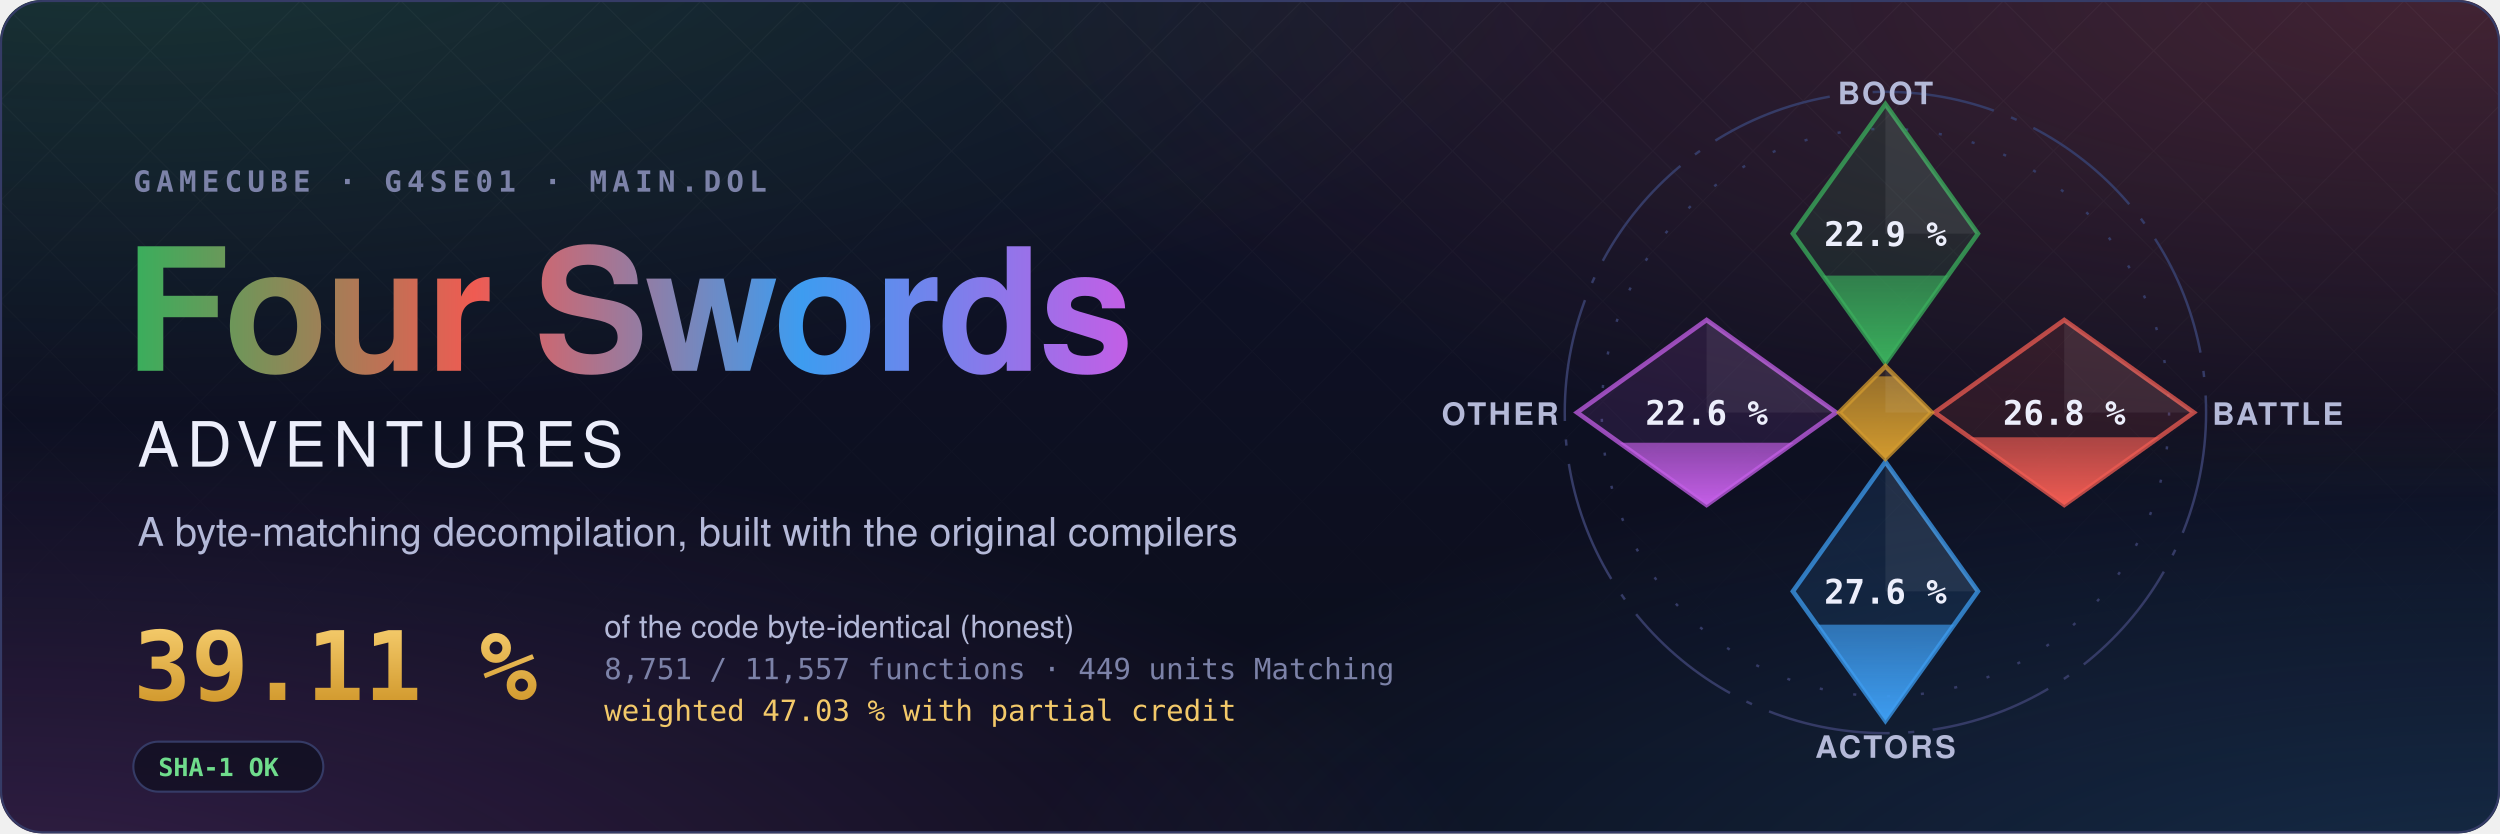
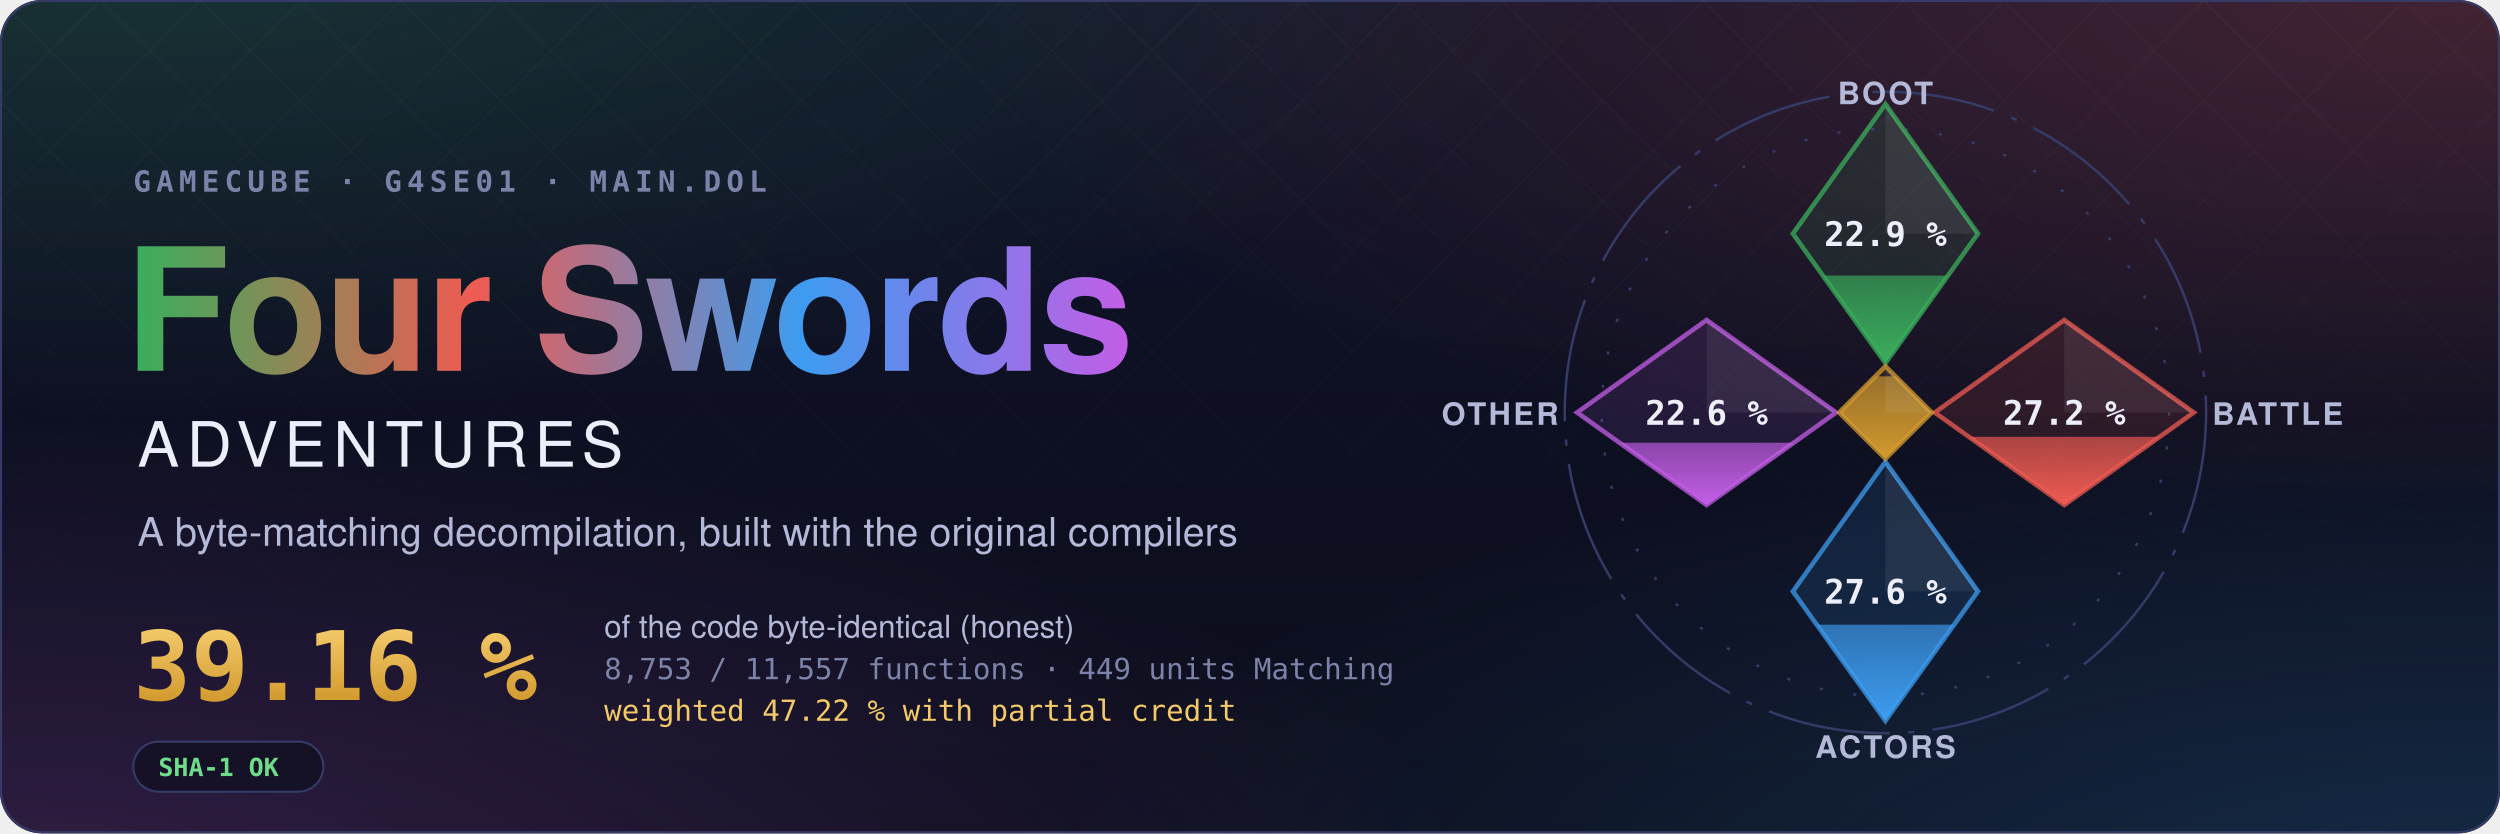
- <svg xmlns="http://www.w3.org/2000/svg" width="1200" height="400" viewBox="0 0 1200 400" role="img" aria-label="Four Swords Adventures decompilation: 39.11 % of the code matched, 8,751 of 11,557 functions">
+ <svg xmlns="http://www.w3.org/2000/svg" width="1200" height="400" viewBox="0 0 1200 400" role="img" aria-label="Four Swords Adventures decompilation: 39.16 % of the code matched, 8,753 of 11,557 functions">
  <style>text { font-family: -apple-system, BlinkMacSystemFont, 'Segoe UI', Helvetica, Arial, sans-serif; } .mono { font-family: ui-monospace, SFMono-Regular, 'SF Mono', Menlo, Consolas, monospace; } .spin { transform-box: fill-box; transform-origin: center; animation: spin 90s linear infinite; } @keyframes spin { to { transform: rotate(360deg); } } .rise { transform-box: fill-box; transform-origin: 50% 100%; animation: rise 1.6s cubic-bezier(.2,.8,.2,1) both; } @keyframes rise { from { transform: scaleY(0); } } @media (prefers-reduced-motion: reduce) { * { animation: none !important; } }</style>
  <defs>
    <radialGradient id="glow0" cx="0.05" cy="-0.1" r="0.6">
      <stop offset="0" stop-color="#3aae5c" stop-opacity="0.22" />
      <stop offset="1" stop-color="#3aae5c" stop-opacity="0" />
    </radialGradient>
    <radialGradient id="glow1" cx="0.98" cy="0.0" r="0.6">
      <stop offset="0" stop-color="#ef5b52" stop-opacity="0.22" />
      <stop offset="1" stop-color="#ef5b52" stop-opacity="0" />
    </radialGradient>
    <radialGradient id="glow2" cx="1.0" cy="1.1" r="0.6">
      <stop offset="0" stop-color="#3d9cf0" stop-opacity="0.22" />
      <stop offset="1" stop-color="#3d9cf0" stop-opacity="0" />
    </radialGradient>
    <radialGradient id="glow3" cx="0.0" cy="1.1" r="0.6">
      <stop offset="0" stop-color="#c35ee6" stop-opacity="0.22" />
      <stop offset="1" stop-color="#c35ee6" stop-opacity="0" />
    </radialGradient>
    <linearGradient id="sky" x1="0" y1="0" x2="0" y2="1">
      <stop offset="0" stop-color="#10132a" />
      <stop offset="1" stop-color="#0b0d1a" />
    </linearGradient>
    <linearGradient id="four" x1="0" y1="0" x2="1" y2="0">
      <stop offset="0" stop-color="#3aae5c" />
      <stop offset="0.34" stop-color="#ef5b52" />
      <stop offset="0.67" stop-color="#3d9cf0" />
      <stop offset="1" stop-color="#c35ee6" />
    </linearGradient>
    <linearGradient id="goldtext" x1="0" y1="0" x2="0" y2="1">
      <stop offset="0" stop-color="#f3c969" />
      <stop offset="1" stop-color="#d29a2e" />
    </linearGradient>
    <pattern id="lattice" width="34" height="34" patternUnits="userSpaceOnUse" patternTransform="rotate(45)">
      <path d="M0 0H34M0 0V34" stroke="#fff" stroke-opacity="0.035" />
    </pattern>
    <linearGradient id="fade" x1="0" y1="0" x2="0" y2="1">
      <stop offset="0" stop-color="#fff" />
      <stop offset="0.8" stop-color="#fff" stop-opacity="0" />
    </linearGradient>
    <mask id="fadeMask">
      <rect width="1200" height="400" fill="url(#fade)" />
    </mask>
    <clipPath id="card">
      <rect width="1200" height="400" rx="20" />
    </clipPath>
  </defs>
  <g clip-path="url(#card)">
    <rect width="1200" height="400" fill="url(#sky)" />
    <rect width="1200" height="400" fill="url(#glow0)" />
    <rect width="1200" height="400" fill="url(#glow1)" />
    <rect width="1200" height="400" fill="url(#glow2)" />
    <rect width="1200" height="400" fill="url(#glow3)" />
    <rect width="1200" height="400" fill="url(#lattice)" mask="url(#fadeMask)" />
  </g>
  <rect x="0.5" y="0.5" width="1199" height="399" rx="20" fill="none" stroke="#353b66" />
  <text x="64" y="92" class="mono" font-size="14" font-weight="600" letter-spacing="0.18em" fill="#7c82a8">GAMECUBE · G4SE01 · MAIN.DOL</text>
  <text x="60" y="178" font-size="82" font-weight="700" letter-spacing="-1.5" fill="url(#four)">Four Swords</text>
  <text x="66" y="224" font-size="30" font-weight="500" letter-spacing="0.12em" fill="#eceefb">ADVENTURES</text>
  <text x="66" y="262" font-size="19" fill="#b4b9d8">A byte-matching decompilation, built with the original compilers</text>
-   <text x="64" y="336" class="mono" font-size="46" font-weight="700" fill="url(#goldtext)">39.11 %</text>
+   <text x="64" y="336" class="mono" font-size="46" font-weight="700" fill="url(#goldtext)">39.16 %</text>
  <text x="290" y="306" font-size="15" fill="#b4b9d8">of the code byte-identical (honest)</text>
-   <text x="290" y="326" class="mono" font-size="14" fill="#7c82a8">8,751 / 11,557 functions · 449 units Matching</text>
-   <text x="290" y="346" class="mono" font-size="14" fill="#f3c969">weighted 47.03 % with partial credit</text>
+   <text x="290" y="326" class="mono" font-size="14" fill="#7c82a8">8,753 / 11,557 functions · 449 units Matching</text>
+   <text x="290" y="346" class="mono" font-size="14" fill="#f3c969">weighted 47.22 % with partial credit</text>
  <g transform="translate(64 356)">
    <rect width="91.2" height="24" rx="12" fill="#0b0d1a" fill-opacity="0.6" stroke="#353b66" />
    <text x="12" y="16.5" class="mono" font-size="12" font-weight="600" fill="#6fdc8c">SHA-1 OK</text>
  </g>
  <defs>
    <clipPath id="ec-boot">
      <path d="M0 -100L30 -58L0 -16L-30 -58Z" />
    </clipPath>
    <linearGradient id="eg-boot" x1="0" y1="1" x2="0" y2="0">
      <stop offset="0" stop-color="#3aae5c" />
      <stop offset="1" stop-color="#3aae5c" stop-opacity="0.65" />
    </linearGradient>
    <clipPath id="ec-battle">
      <path d="M58 -30L100 0L58 30L16 0Z" />
    </clipPath>
    <linearGradient id="eg-battle" x1="0" y1="1" x2="0" y2="0">
      <stop offset="0" stop-color="#ef5b52" />
      <stop offset="1" stop-color="#ef5b52" stop-opacity="0.65" />
    </linearGradient>
    <clipPath id="ec-actors">
      <path d="M0 16L30 58L0 100L-30 58Z" />
    </clipPath>
    <linearGradient id="eg-actors" x1="0" y1="1" x2="0" y2="0">
      <stop offset="0" stop-color="#3d9cf0" />
      <stop offset="1" stop-color="#3d9cf0" stop-opacity="0.65" />
    </linearGradient>
    <clipPath id="ec-other">
      <path d="M-58 -30L-16 0L-58 30L-100 0Z" />
    </clipPath>
    <linearGradient id="eg-other" x1="0" y1="1" x2="0" y2="0">
      <stop offset="0" stop-color="#c35ee6" />
      <stop offset="1" stop-color="#c35ee6" stop-opacity="0.65" />
    </linearGradient>
    <clipPath id="ec-libs">
      <path d="M0 -15L15 0L0 15L-15 0Z" />
    </clipPath>
    <linearGradient id="eg-libs" x1="0" y1="1" x2="0" y2="0">
      <stop offset="0" stop-color="#d29a2e" />
      <stop offset="1" stop-color="#d29a2e" stop-opacity="0.65" />
    </linearGradient>
  </defs>
  <g transform="translate(905 198) scale(1.48)">
    <circle class="spin" r="104" fill="none" stroke="#353b66" stroke-width="0.8" stroke-dasharray="40 6 2 6" />
    <circle r="92" fill="none" stroke="#353b66" stroke-width="0.8" stroke-dasharray="1 10" />
    <path d="M0 -100L30 -58L0 -16L-30 -58Z" fill="#3aae5c" fill-opacity="0.12" stroke="#3aae5c" stroke-opacity="0.75" stroke-width="1.5" />
    <g clip-path="url(#ec-boot)">
      <rect class="rise" style="animation-delay:0.20s" x="-30" y="-44.41" width="60" height="28.41" fill="url(#eg-boot)" />
    </g>
    <path d="M0 -100L30 -58L0 -58Z" fill="#fff" fill-opacity="0.07" />
    <text x="0" y="-54" text-anchor="middle" font-size="11" font-weight="700" fill="#eceefb" class="mono">22.9 %</text>
    <text x="0" y="-100" text-anchor="middle" font-size="10" font-weight="600" letter-spacing="0.08em" fill="#b4b9d8">BOOT</text>
    <path d="M58 -30L100 0L58 30L16 0Z" fill="#ef5b52" fill-opacity="0.12" stroke="#ef5b52" stroke-opacity="0.75" stroke-width="1.5" />
    <g clip-path="url(#ec-battle)">
-       <rect class="rise" style="animation-delay:0.35s" x="16" y="8.04" width="84" height="21.96" fill="url(#eg-battle)" />
+       <rect class="rise" style="animation-delay:0.35s" x="16" y="7.89" width="84" height="22.11" fill="url(#eg-battle)" />
    </g>
    <path d="M58 -30L100 0L58 0Z" fill="#fff" fill-opacity="0.07" />
-     <text x="58" y="4" text-anchor="middle" font-size="11" font-weight="700" fill="#eceefb" class="mono">26.8 %</text>
+     <text x="58" y="4" text-anchor="middle" font-size="11" font-weight="700" fill="#eceefb" class="mono">27.2 %</text>
    <text x="106" y="4" text-anchor="start" font-size="10" font-weight="600" letter-spacing="0.08em" fill="#b4b9d8">BATTLE</text>
    <path d="M0 16L30 58L0 100L-30 58Z" fill="#3d9cf0" fill-opacity="0.12" stroke="#3d9cf0" stroke-opacity="0.75" stroke-width="1.5" />
    <g clip-path="url(#ec-actors)">
      <rect class="rise" style="animation-delay:0.50s" x="-30" y="68.81" width="60" height="31.19" fill="url(#eg-actors)" />
    </g>
    <path d="M0 16L30 58L0 58Z" fill="#fff" fill-opacity="0.07" />
    <text x="0" y="62" text-anchor="middle" font-size="11" font-weight="700" fill="#eceefb" class="mono">27.6 %</text>
    <text x="0" y="112" text-anchor="middle" font-size="10" font-weight="600" letter-spacing="0.08em" fill="#b4b9d8">ACTORS</text>
    <path d="M-58 -30L-16 0L-58 30L-100 0Z" fill="#c35ee6" fill-opacity="0.12" stroke="#c35ee6" stroke-opacity="0.75" stroke-width="1.5" />
    <g clip-path="url(#ec-other)">
      <rect class="rise" style="animation-delay:0.65s" x="-100" y="9.81" width="84" height="20.19" fill="url(#eg-other)" />
    </g>
    <path d="M-58 -30L-16 0L-58 0Z" fill="#fff" fill-opacity="0.07" />
    <text x="-58" y="4" text-anchor="middle" font-size="11" font-weight="700" fill="#eceefb" class="mono">22.6 %</text>
    <text x="-106" y="4" text-anchor="end" font-size="10" font-weight="600" letter-spacing="0.08em" fill="#b4b9d8">OTHER</text>
    <path d="M0 -15L15 0L0 15L-15 0Z" fill="#d29a2e" fill-opacity="0.12" stroke="#d29a2e" stroke-opacity="0.75" stroke-width="1.5" />
    <g clip-path="url(#ec-libs)">
      <rect class="rise" style="animation-delay:0.80s" x="-15" y="-11.74" width="30" height="26.74" fill="url(#eg-libs)" />
    </g>
    <path d="M0 -15L15 0L0 0Z" fill="#fff" fill-opacity="0.07" />
  </g>
</svg>
